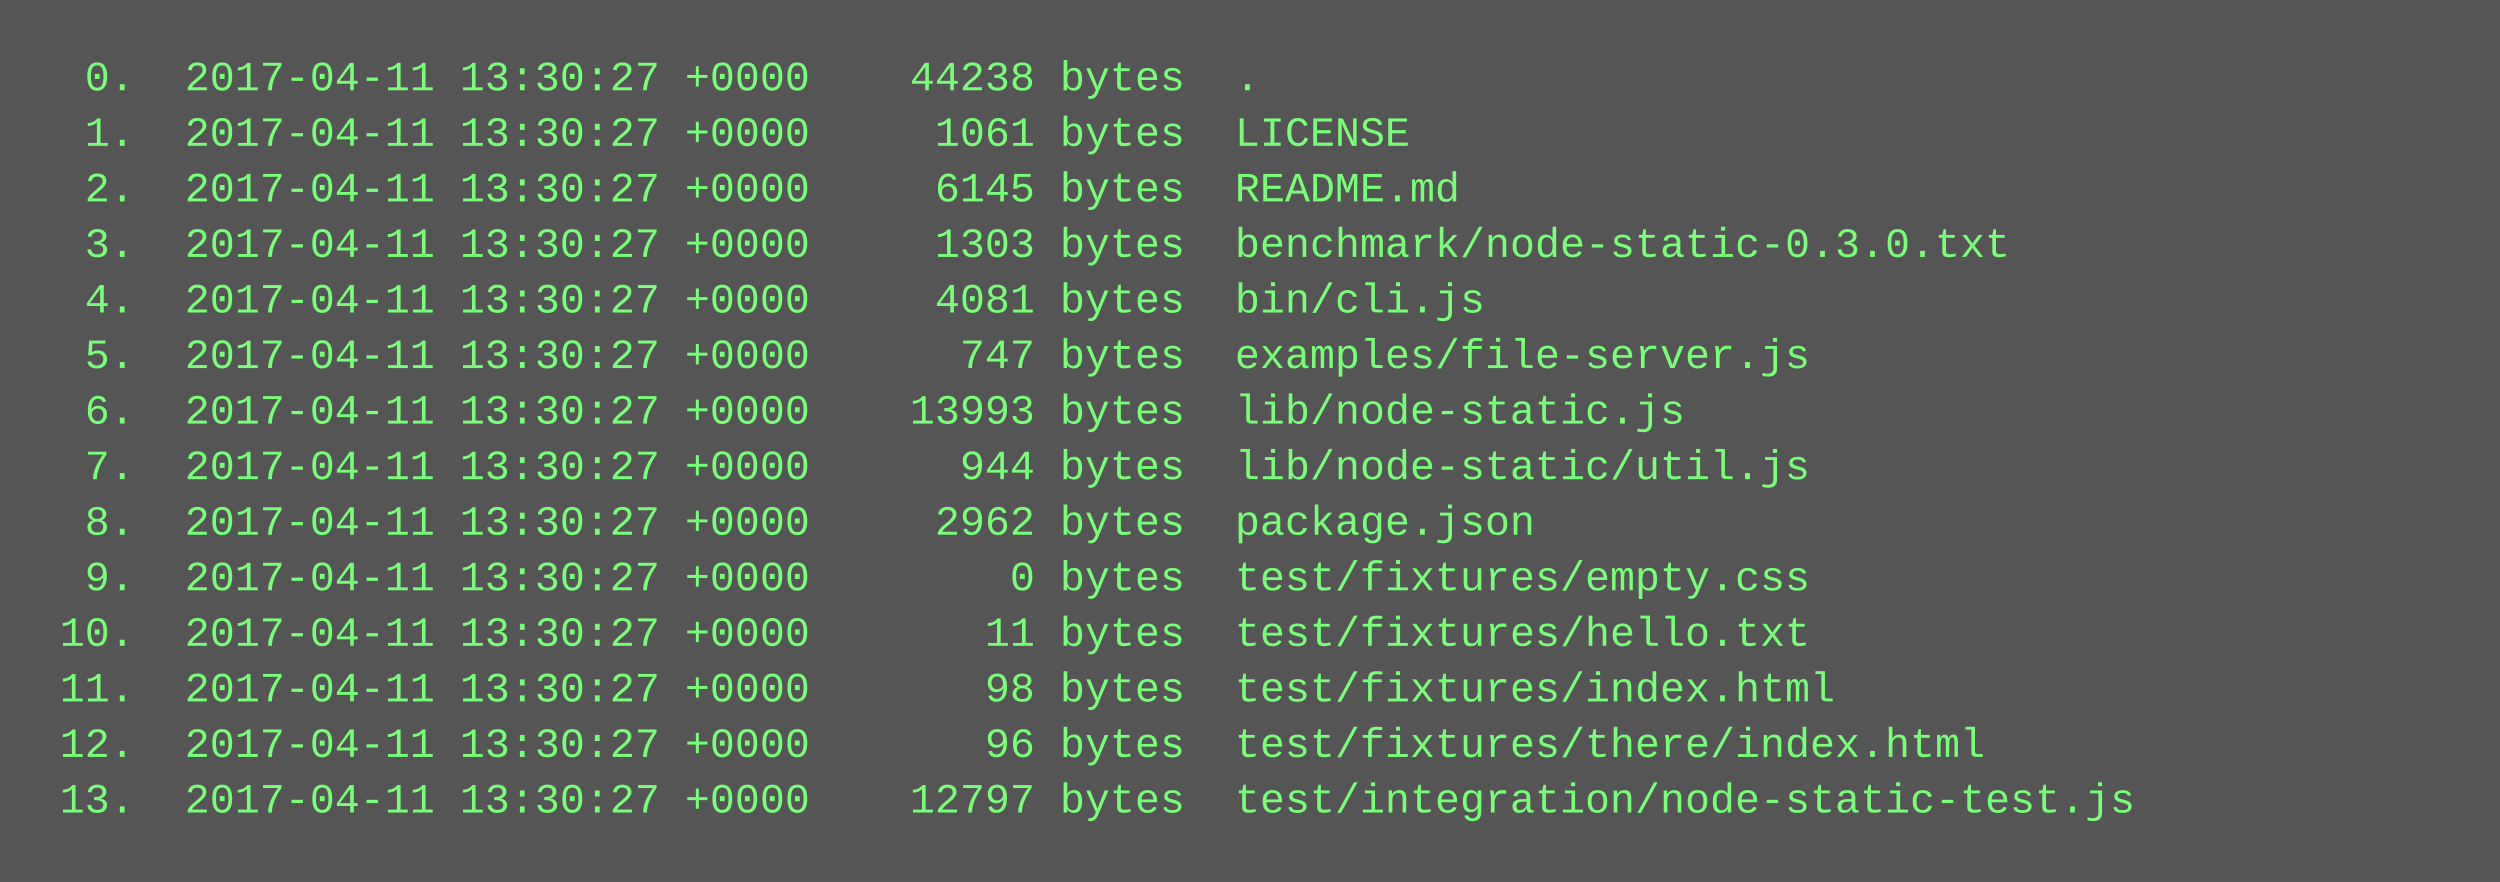
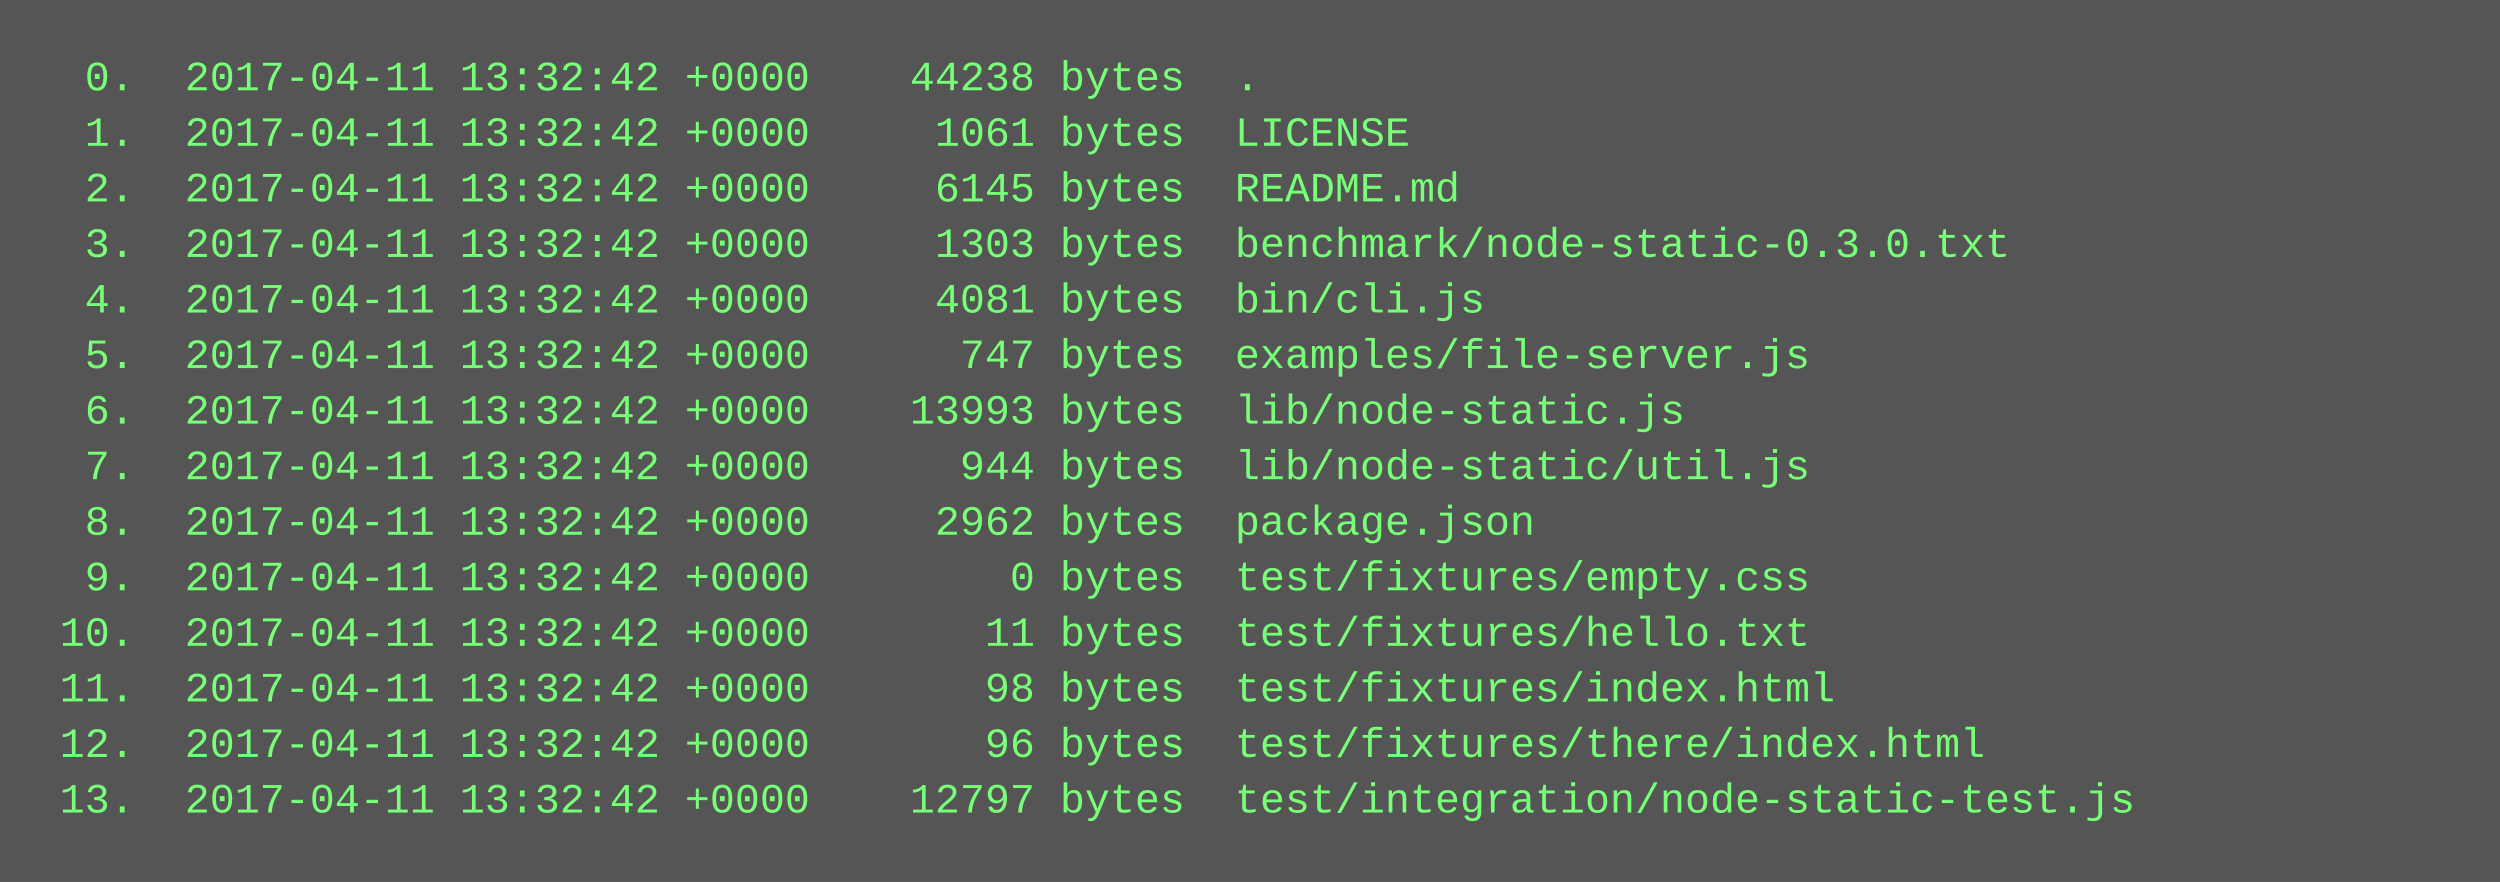
<svg xmlns="http://www.w3.org/2000/svg" height="254" width="720">
  <rect height="254" fill="#555" width="720" />
  <text fill="#7f7" font-family="Courier New" font-size="12" xml:space="preserve">
-     <tspan x="10" y="26">  0.  2017-04-11 13:30:27 +0000    44238 bytes  .</tspan>
-     <tspan x="10" y="42">  1.  2017-04-11 13:30:27 +0000     1061 bytes  LICENSE</tspan>
-     <tspan x="10" y="58">  2.  2017-04-11 13:30:27 +0000     6145 bytes  README.md</tspan>
-     <tspan x="10" y="74">  3.  2017-04-11 13:30:27 +0000     1303 bytes  benchmark/node-static-0.3.0.txt</tspan>
-     <tspan x="10" y="90">  4.  2017-04-11 13:30:27 +0000     4081 bytes  bin/cli.js</tspan>
-     <tspan x="10" y="106">  5.  2017-04-11 13:30:27 +0000      747 bytes  examples/file-server.js</tspan>
-     <tspan x="10" y="122">  6.  2017-04-11 13:30:27 +0000    13993 bytes  lib/node-static.js</tspan>
-     <tspan x="10" y="138">  7.  2017-04-11 13:30:27 +0000      944 bytes  lib/node-static/util.js</tspan>
-     <tspan x="10" y="154">  8.  2017-04-11 13:30:27 +0000     2962 bytes  package.json</tspan>
-     <tspan x="10" y="170">  9.  2017-04-11 13:30:27 +0000        0 bytes  test/fixtures/empty.css</tspan>
-     <tspan x="10" y="186"> 10.  2017-04-11 13:30:27 +0000       11 bytes  test/fixtures/hello.txt</tspan>
-     <tspan x="10" y="202"> 11.  2017-04-11 13:30:27 +0000       98 bytes  test/fixtures/index.html</tspan>
-     <tspan x="10" y="218"> 12.  2017-04-11 13:30:27 +0000       96 bytes  test/fixtures/there/index.html</tspan>
-     <tspan x="10" y="234"> 13.  2017-04-11 13:30:27 +0000    12797 bytes  test/integration/node-static-test.js</tspan>
+     <tspan x="10" y="26">  0.  2017-04-11 13:32:42 +0000    44238 bytes  .</tspan>
+     <tspan x="10" y="42">  1.  2017-04-11 13:32:42 +0000     1061 bytes  LICENSE</tspan>
+     <tspan x="10" y="58">  2.  2017-04-11 13:32:42 +0000     6145 bytes  README.md</tspan>
+     <tspan x="10" y="74">  3.  2017-04-11 13:32:42 +0000     1303 bytes  benchmark/node-static-0.3.0.txt</tspan>
+     <tspan x="10" y="90">  4.  2017-04-11 13:32:42 +0000     4081 bytes  bin/cli.js</tspan>
+     <tspan x="10" y="106">  5.  2017-04-11 13:32:42 +0000      747 bytes  examples/file-server.js</tspan>
+     <tspan x="10" y="122">  6.  2017-04-11 13:32:42 +0000    13993 bytes  lib/node-static.js</tspan>
+     <tspan x="10" y="138">  7.  2017-04-11 13:32:42 +0000      944 bytes  lib/node-static/util.js</tspan>
+     <tspan x="10" y="154">  8.  2017-04-11 13:32:42 +0000     2962 bytes  package.json</tspan>
+     <tspan x="10" y="170">  9.  2017-04-11 13:32:42 +0000        0 bytes  test/fixtures/empty.css</tspan>
+     <tspan x="10" y="186"> 10.  2017-04-11 13:32:42 +0000       11 bytes  test/fixtures/hello.txt</tspan>
+     <tspan x="10" y="202"> 11.  2017-04-11 13:32:42 +0000       98 bytes  test/fixtures/index.html</tspan>
+     <tspan x="10" y="218"> 12.  2017-04-11 13:32:42 +0000       96 bytes  test/fixtures/there/index.html</tspan>
+     <tspan x="10" y="234"> 13.  2017-04-11 13:32:42 +0000    12797 bytes  test/integration/node-static-test.js</tspan>
  </text>
</svg>
